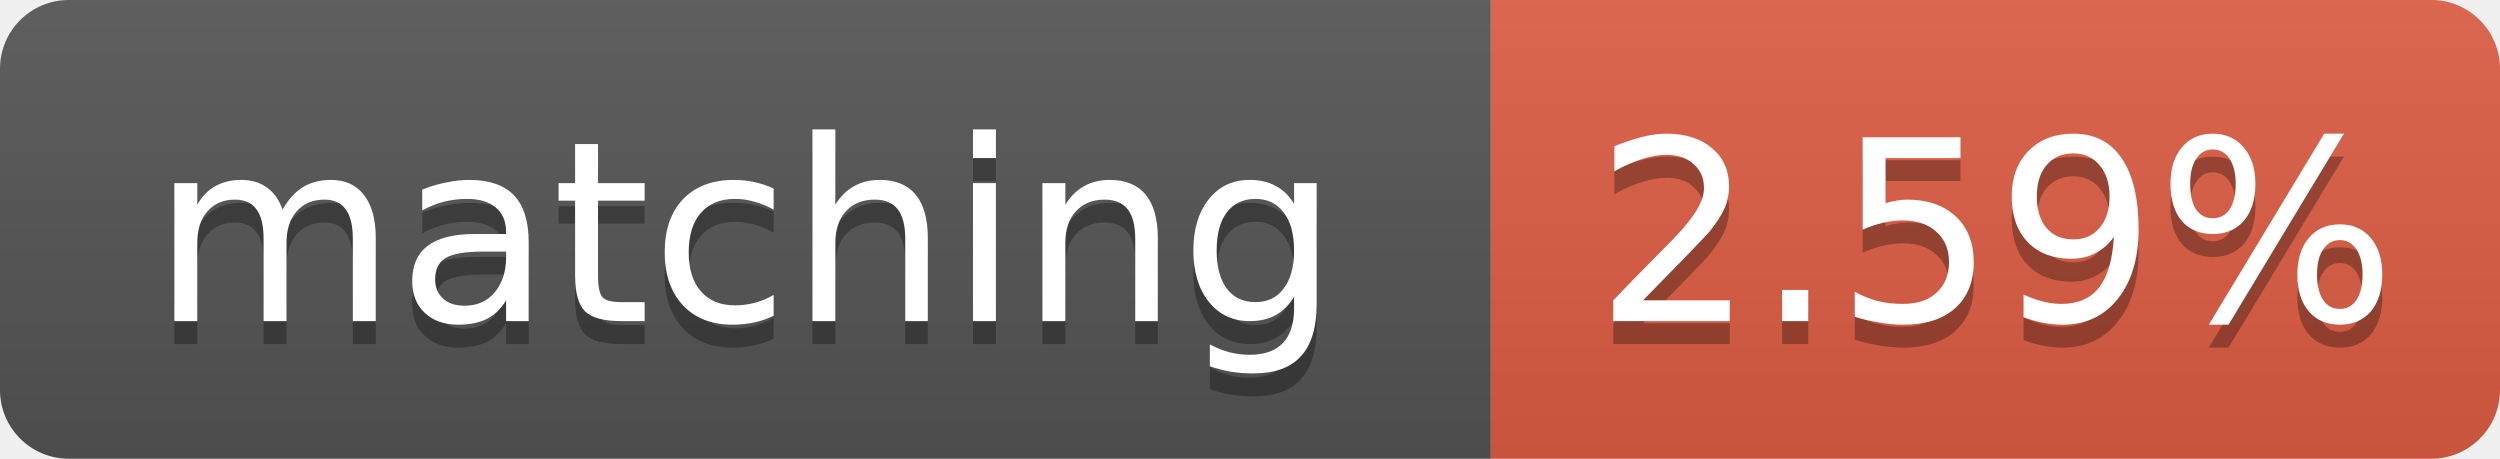
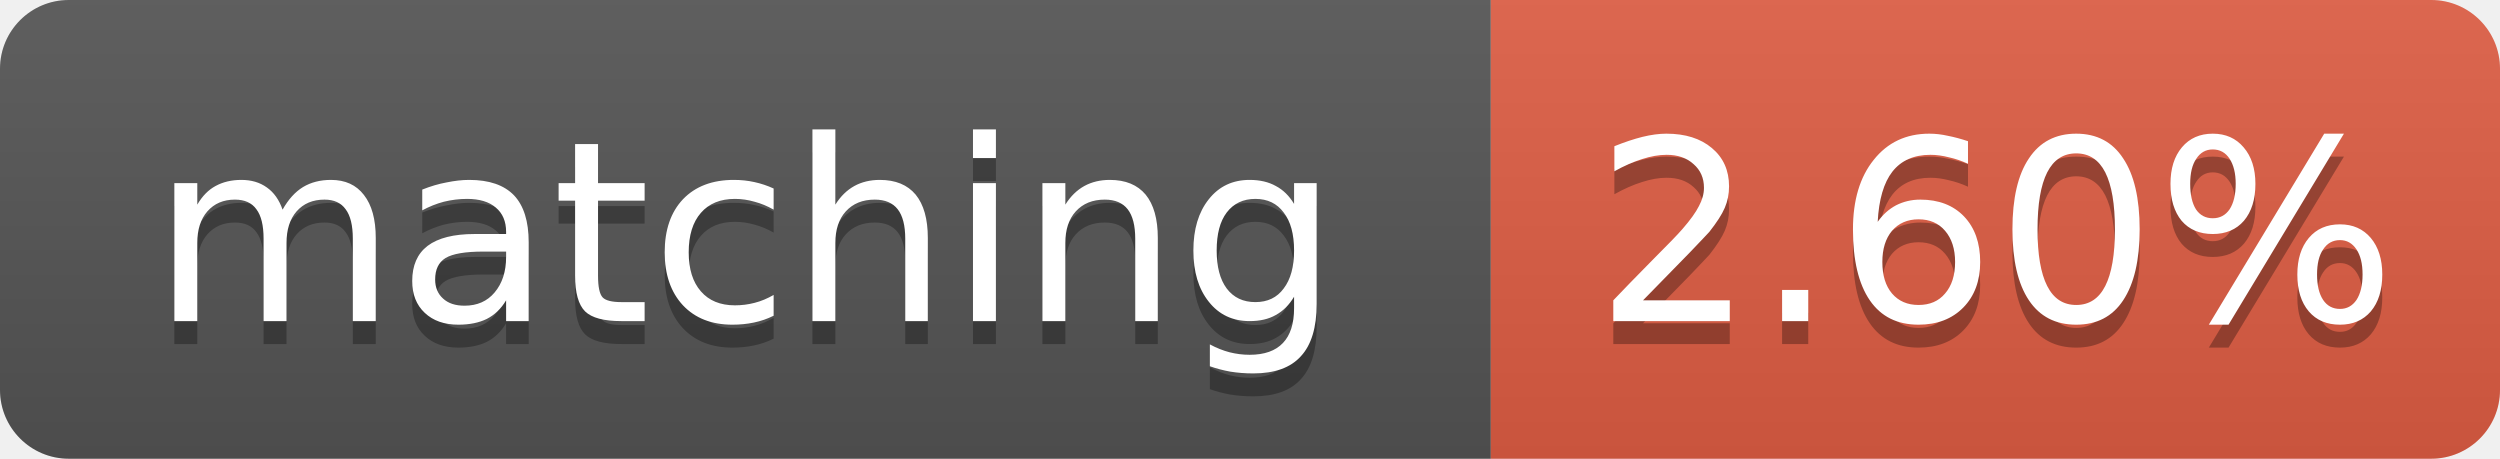
- <svg xmlns="http://www.w3.org/2000/svg" width="109" height="20" role="img" aria-label="matching: 2.59%">
+ <svg xmlns="http://www.w3.org/2000/svg" width="109" height="20" role="img" aria-label="matching: 2.60%">
  <linearGradient id="s" x2="0" y2="100%">
    <stop offset="0" stop-color="#bbb" stop-opacity=".1" />
    <stop offset="1" stop-opacity=".1" />
  </linearGradient>
  <clipPath id="r">
    <rect width="109" height="20" rx="3" fill="#fff" />
  </clipPath>
  <g clip-path="url(#r)">
    <rect width="65" height="20" fill="#555" />
    <rect x="65" width="44" height="20" fill="#e05d44" />
    <rect width="109" height="20" fill="url(#s)" />
  </g>
  <g fill="#fff" text-anchor="middle" font-family="Verdana,Geneva,DejaVu Sans,sans-serif" font-size="11">
    <text x="32.5" y="15" fill="#010101" fill-opacity=".3">matching</text>
    <text x="32.5" y="14">matching</text>
-     <text x="87.0" y="15" fill="#010101" fill-opacity=".3">2.59%</text>
-     <text x="87.0" y="14">2.59%</text>
+     <text x="87.0" y="15" fill="#010101" fill-opacity=".3">2.60%</text>
+     <text x="87.0" y="14">2.60%</text>
  </g>
</svg>
